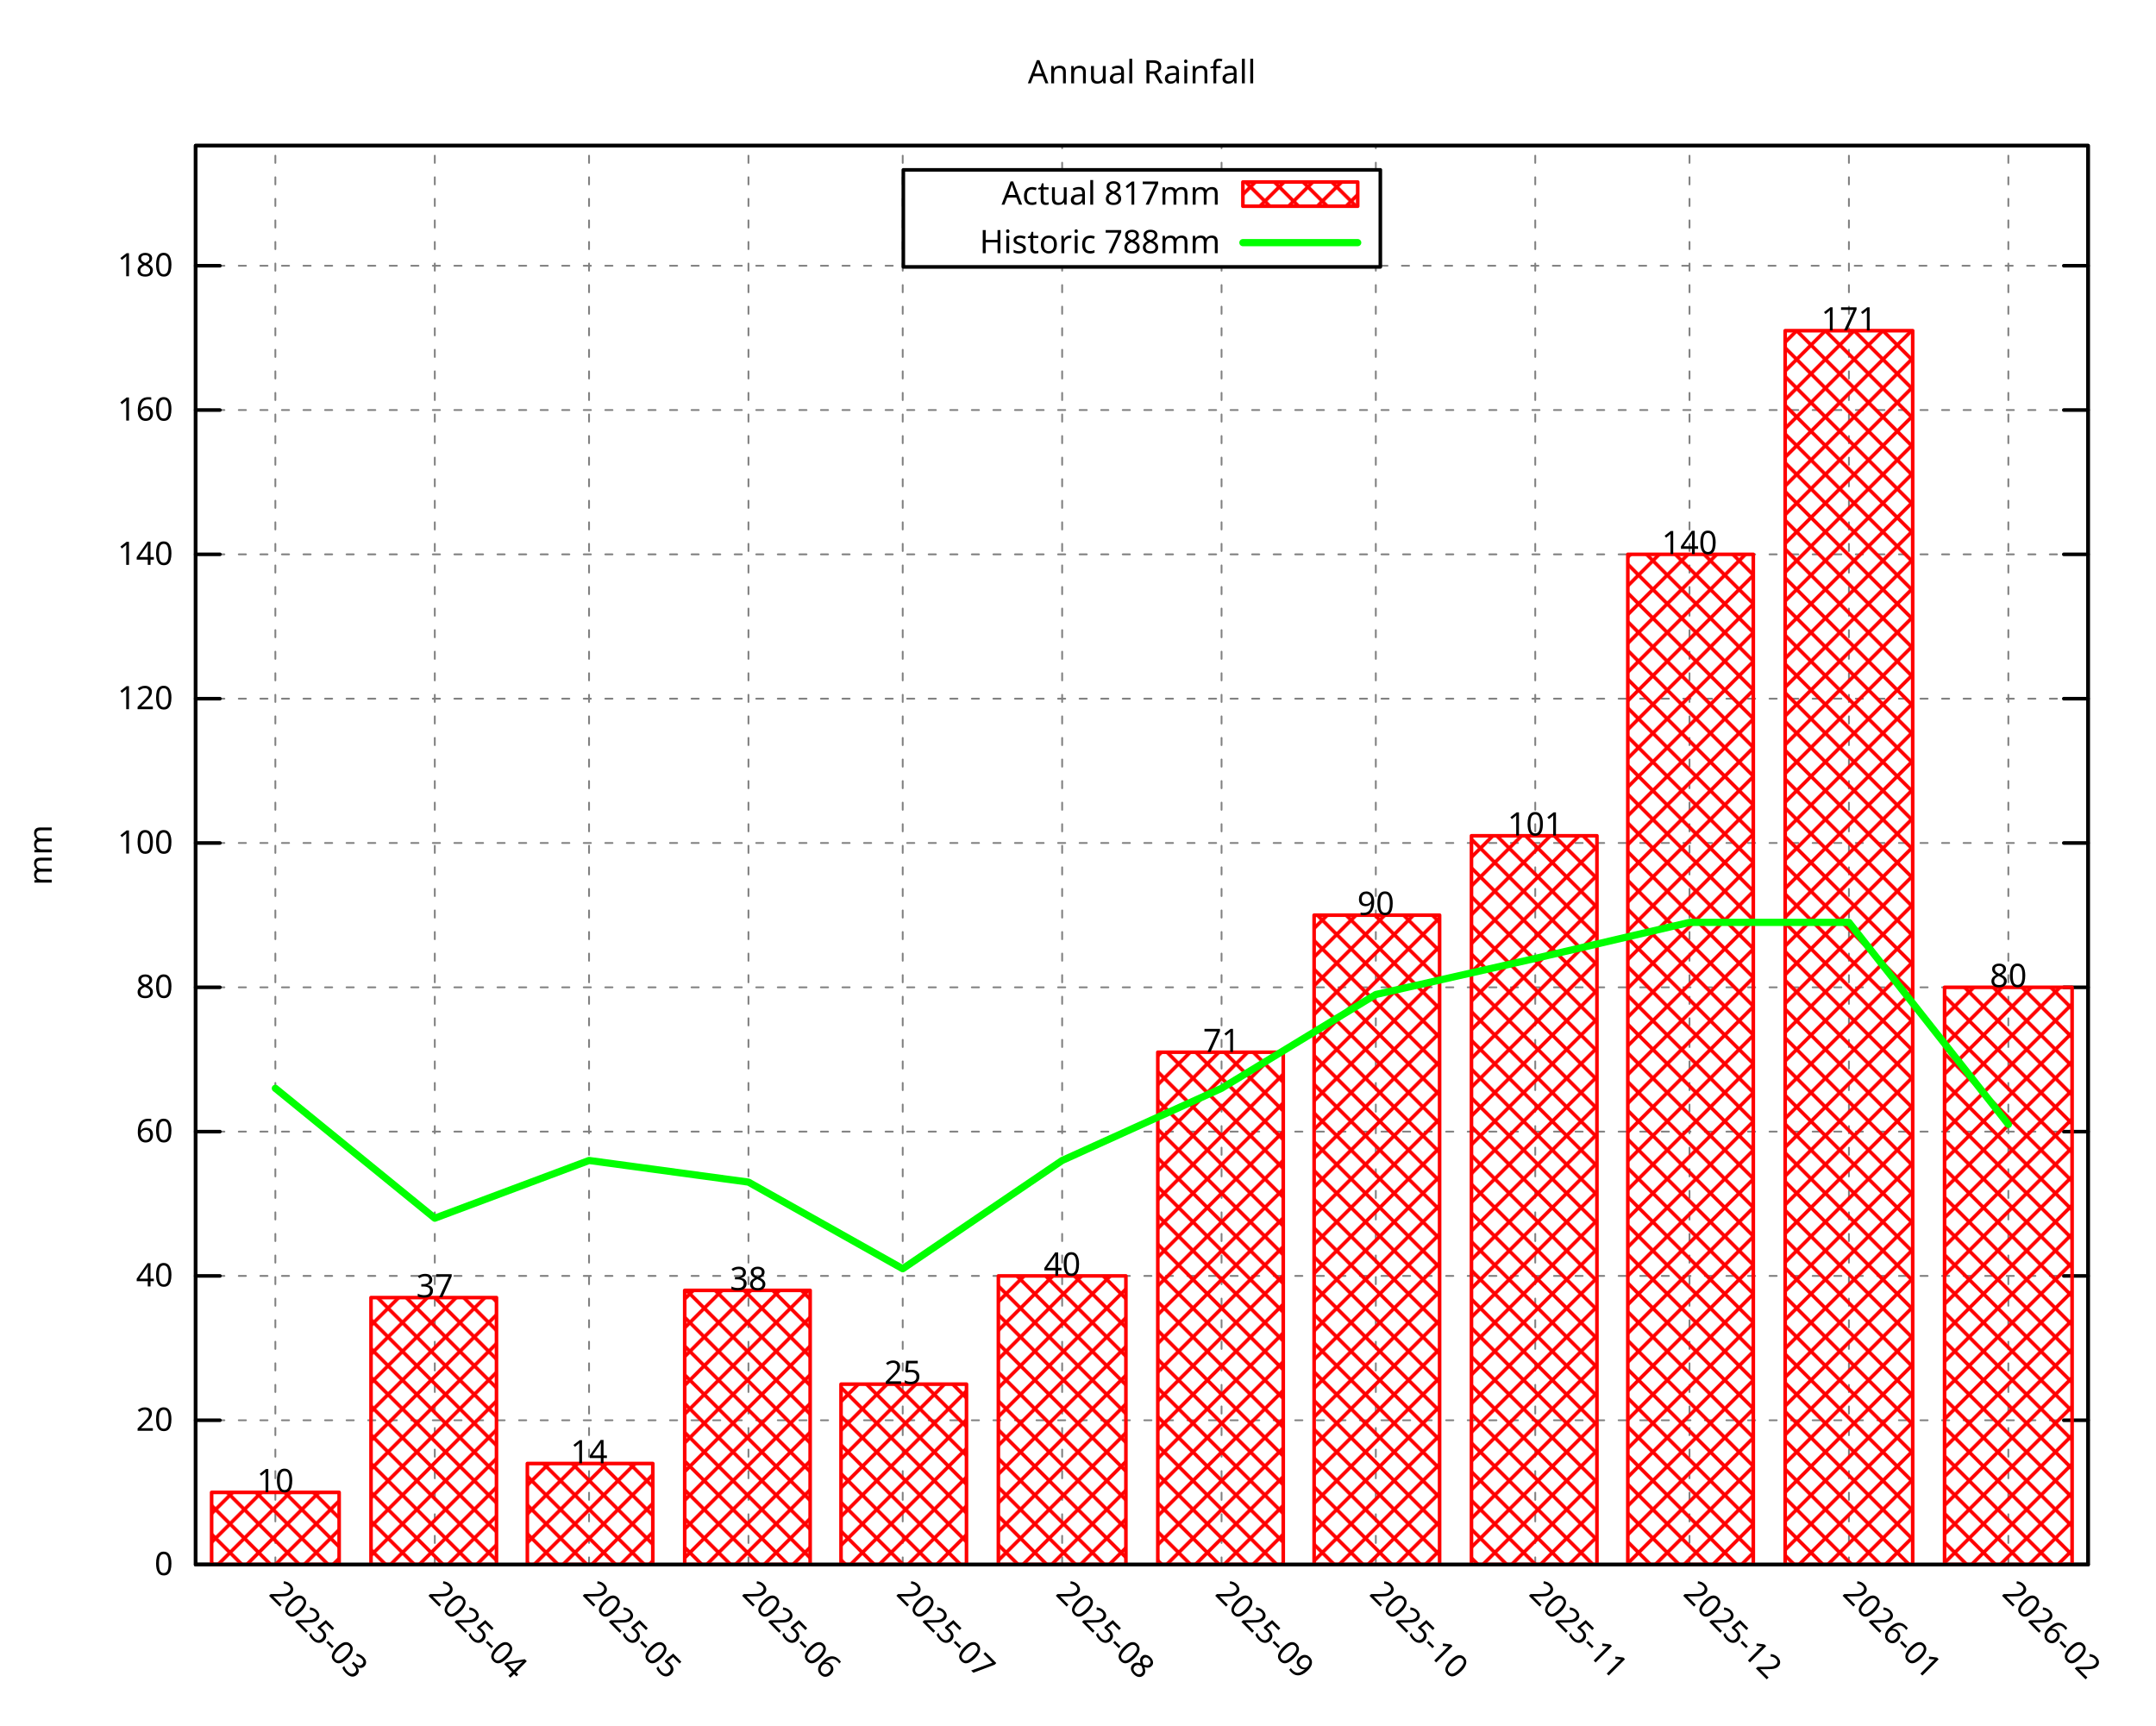
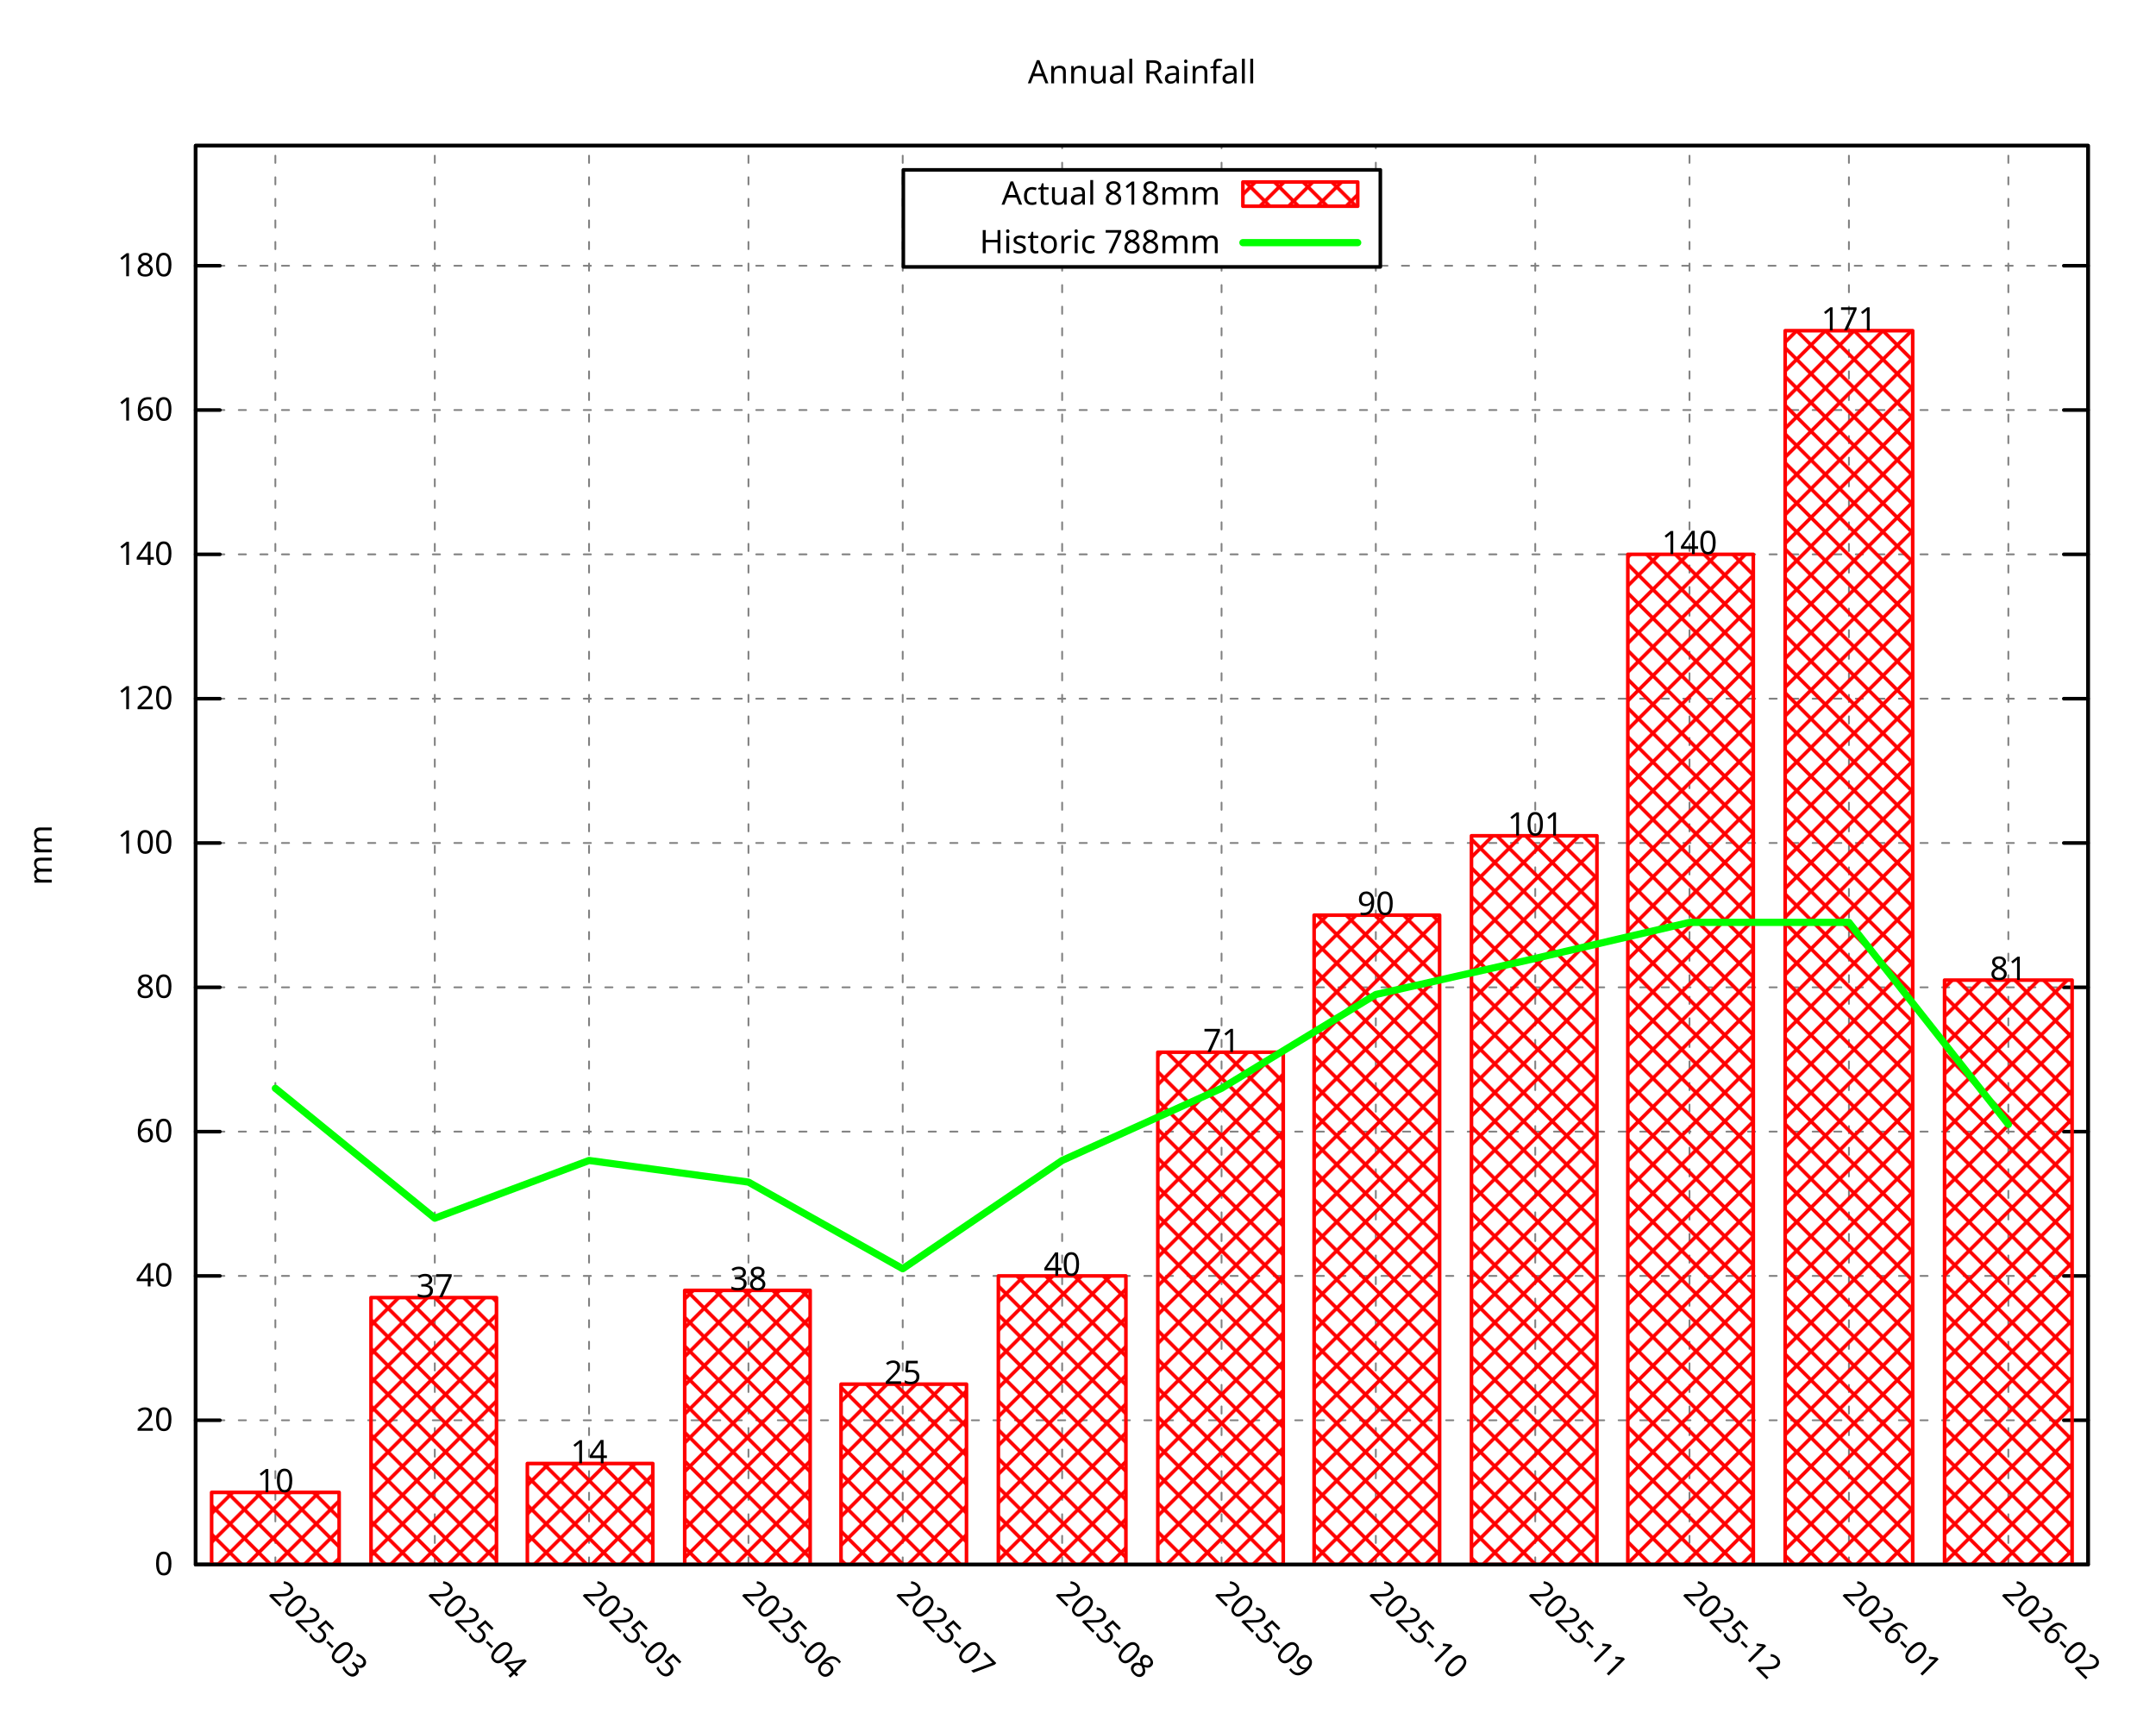
<svg xmlns="http://www.w3.org/2000/svg" xmlns:xlink="http://www.w3.org/1999/xlink" width="600" height="480" viewBox="0 0 600 480">
  <g id="gnuplot_canvas">
    <rect x="0" y="0" width="600" height="480" fill="none" />
    <defs>
      <circle id="gpDot" r="0.5" stroke-width="0.5" stroke="currentColor" />
      <path id="gpPt0" stroke-width="0.296" stroke="currentColor" d="M-1,0 h2 M0,-1 v2" />
      <path id="gpPt1" stroke-width="0.296" stroke="currentColor" d="M-1,-1 L1,1 M1,-1 L-1,1" />
      <path id="gpPt2" stroke-width="0.296" stroke="currentColor" d="M-1,0 L1,0 M0,-1 L0,1 M-1,-1 L1,1 M-1,1 L1,-1" />
      <rect id="gpPt3" stroke-width="0.296" stroke="currentColor" x="-1" y="-1" width="2" height="2" />
      <rect id="gpPt4" stroke-width="0.296" stroke="currentColor" fill="currentColor" x="-1" y="-1" width="2" height="2" />
      <circle id="gpPt5" stroke-width="0.296" stroke="currentColor" cx="0" cy="0" r="1" />
      <use xlink:href="#gpPt5" id="gpPt6" fill="currentColor" stroke="none" />
      <path id="gpPt7" stroke-width="0.296" stroke="currentColor" d="M0,-1.33 L-1.33,0.67 L1.33,0.67 z" />
      <use xlink:href="#gpPt7" id="gpPt8" fill="currentColor" stroke="none" />
      <use xlink:href="#gpPt7" id="gpPt9" stroke="currentColor" transform="rotate(180)" />
      <use xlink:href="#gpPt9" id="gpPt10" fill="currentColor" stroke="none" />
      <use xlink:href="#gpPt3" id="gpPt11" stroke="currentColor" transform="rotate(45)" />
      <use xlink:href="#gpPt11" id="gpPt12" fill="currentColor" stroke="none" />
      <path id="gpPt13" stroke-width="0.296" stroke="currentColor" d="M0,1.330 L1.265,0.411 L0.782,-1.067 L-0.782,-1.076 L-1.265,0.411 z" />
      <use xlink:href="#gpPt13" id="gpPt14" fill="currentColor" stroke="none" />
      <filter id="textbox" filterUnits="objectBoundingBox" x="0" y="0" height="1" width="1">
        <feFlood flood-color="white" flood-opacity="1" result="bgnd" />
        <feComposite in="SourceGraphic" in2="bgnd" operator="atop" />
      </filter>
      <filter id="greybox" filterUnits="objectBoundingBox" x="0" y="0" height="1" width="1">
        <feFlood flood-color="lightgrey" flood-opacity="1" result="grey" />
        <feComposite in="SourceGraphic" in2="grey" operator="atop" />
      </filter>
    </defs>
    <g fill="none" color="white" stroke="currentColor" stroke-width="1.00" stroke-linecap="round" stroke-linejoin="round">
</g>
    <g fill="none" color="black" stroke="currentColor" stroke-width="1.00" stroke-linecap="round" stroke-linejoin="round">
</g>
    <g fill="none" color="black" stroke="black" stroke-width="0.50" stroke-linecap="round" stroke-linejoin="round">
</g>
    <g fill="none" color="gray" stroke="currentColor" stroke-width="0.50" stroke-linecap="round" stroke-linejoin="round">
      <path stroke="gray" stroke-dasharray="2,4" class="gridline" d="M54.45,435.32 L581.09,435.32  " />
    </g>
    <g fill="none" color="gray" stroke="gray" stroke-width="1.00" stroke-linecap="round" stroke-linejoin="round">
</g>
    <g fill="none" color="black" stroke="currentColor" stroke-width="1.00" stroke-linecap="round" stroke-linejoin="round">
      <path stroke="black" d="M54.45,435.32 L61.20,435.32 M581.09,435.32 L574.34,435.32  " />
      <g transform="translate(48.15,438.25)" stroke="none" fill="black" font-family="Droid Sans" font-size="9.00" text-anchor="end">
        <text>
          <tspan font-family="Droid Sans"> 0</tspan>
        </text>
      </g>
    </g>
    <g fill="none" color="black" stroke="currentColor" stroke-width="1.00" stroke-linecap="round" stroke-linejoin="round">
</g>
    <g fill="none" color="black" stroke="black" stroke-width="0.50" stroke-linecap="round" stroke-linejoin="round">
</g>
    <g fill="none" color="gray" stroke="currentColor" stroke-width="0.50" stroke-linecap="round" stroke-linejoin="round">
      <path stroke="gray" stroke-dasharray="2,4" class="gridline" d="M54.45,395.17 L581.09,395.17  " />
    </g>
    <g fill="none" color="gray" stroke="gray" stroke-width="1.00" stroke-linecap="round" stroke-linejoin="round">
</g>
    <g fill="none" color="black" stroke="currentColor" stroke-width="1.00" stroke-linecap="round" stroke-linejoin="round">
      <path stroke="black" d="M54.45,395.17 L61.20,395.17 M581.09,395.17 L574.34,395.17  " />
      <g transform="translate(48.15,398.10)" stroke="none" fill="black" font-family="Droid Sans" font-size="9.00" text-anchor="end">
        <text>
          <tspan font-family="Droid Sans"> 20</tspan>
        </text>
      </g>
    </g>
    <g fill="none" color="black" stroke="currentColor" stroke-width="1.00" stroke-linecap="round" stroke-linejoin="round">
</g>
    <g fill="none" color="black" stroke="black" stroke-width="0.50" stroke-linecap="round" stroke-linejoin="round">
</g>
    <g fill="none" color="gray" stroke="currentColor" stroke-width="0.50" stroke-linecap="round" stroke-linejoin="round">
      <path stroke="gray" stroke-dasharray="2,4" class="gridline" d="M54.45,355.01 L581.09,355.01  " />
    </g>
    <g fill="none" color="gray" stroke="gray" stroke-width="1.00" stroke-linecap="round" stroke-linejoin="round">
</g>
    <g fill="none" color="black" stroke="currentColor" stroke-width="1.00" stroke-linecap="round" stroke-linejoin="round">
      <path stroke="black" d="M54.45,355.01 L61.20,355.01 M581.09,355.01 L574.34,355.01  " />
      <g transform="translate(48.15,357.94)" stroke="none" fill="black" font-family="Droid Sans" font-size="9.00" text-anchor="end">
        <text>
          <tspan font-family="Droid Sans"> 40</tspan>
        </text>
      </g>
    </g>
    <g fill="none" color="black" stroke="currentColor" stroke-width="1.00" stroke-linecap="round" stroke-linejoin="round">
</g>
    <g fill="none" color="black" stroke="black" stroke-width="0.50" stroke-linecap="round" stroke-linejoin="round">
</g>
    <g fill="none" color="gray" stroke="currentColor" stroke-width="0.50" stroke-linecap="round" stroke-linejoin="round">
      <path stroke="gray" stroke-dasharray="2,4" class="gridline" d="M54.45,314.86 L581.09,314.86  " />
    </g>
    <g fill="none" color="gray" stroke="gray" stroke-width="1.00" stroke-linecap="round" stroke-linejoin="round">
</g>
    <g fill="none" color="black" stroke="currentColor" stroke-width="1.00" stroke-linecap="round" stroke-linejoin="round">
      <path stroke="black" d="M54.45,314.86 L61.20,314.86 M581.09,314.86 L574.34,314.86  " />
      <g transform="translate(48.15,317.79)" stroke="none" fill="black" font-family="Droid Sans" font-size="9.00" text-anchor="end">
        <text>
          <tspan font-family="Droid Sans"> 60</tspan>
        </text>
      </g>
    </g>
    <g fill="none" color="black" stroke="currentColor" stroke-width="1.00" stroke-linecap="round" stroke-linejoin="round">
</g>
    <g fill="none" color="black" stroke="black" stroke-width="0.50" stroke-linecap="round" stroke-linejoin="round">
</g>
    <g fill="none" color="gray" stroke="currentColor" stroke-width="0.50" stroke-linecap="round" stroke-linejoin="round">
      <path stroke="gray" stroke-dasharray="2,4" class="gridline" d="M54.45,274.71 L581.09,274.71  " />
    </g>
    <g fill="none" color="gray" stroke="gray" stroke-width="1.00" stroke-linecap="round" stroke-linejoin="round">
</g>
    <g fill="none" color="black" stroke="currentColor" stroke-width="1.00" stroke-linecap="round" stroke-linejoin="round">
      <path stroke="black" d="M54.45,274.71 L61.20,274.71 M581.09,274.71 L574.34,274.71  " />
      <g transform="translate(48.15,277.64)" stroke="none" fill="black" font-family="Droid Sans" font-size="9.00" text-anchor="end">
        <text>
          <tspan font-family="Droid Sans"> 80</tspan>
        </text>
      </g>
    </g>
    <g fill="none" color="black" stroke="currentColor" stroke-width="1.00" stroke-linecap="round" stroke-linejoin="round">
</g>
    <g fill="none" color="black" stroke="black" stroke-width="0.50" stroke-linecap="round" stroke-linejoin="round">
</g>
    <g fill="none" color="gray" stroke="currentColor" stroke-width="0.50" stroke-linecap="round" stroke-linejoin="round">
      <path stroke="gray" stroke-dasharray="2,4" class="gridline" d="M54.45,234.55 L581.09,234.55  " />
    </g>
    <g fill="none" color="gray" stroke="gray" stroke-width="1.00" stroke-linecap="round" stroke-linejoin="round">
</g>
    <g fill="none" color="black" stroke="currentColor" stroke-width="1.00" stroke-linecap="round" stroke-linejoin="round">
      <path stroke="black" d="M54.45,234.55 L61.20,234.55 M581.09,234.55 L574.34,234.55  " />
      <g transform="translate(48.15,237.48)" stroke="none" fill="black" font-family="Droid Sans" font-size="9.00" text-anchor="end">
        <text>
          <tspan font-family="Droid Sans"> 100</tspan>
        </text>
      </g>
    </g>
    <g fill="none" color="black" stroke="currentColor" stroke-width="1.00" stroke-linecap="round" stroke-linejoin="round">
</g>
    <g fill="none" color="black" stroke="black" stroke-width="0.50" stroke-linecap="round" stroke-linejoin="round">
</g>
    <g fill="none" color="gray" stroke="currentColor" stroke-width="0.50" stroke-linecap="round" stroke-linejoin="round">
      <path stroke="gray" stroke-dasharray="2,4" class="gridline" d="M54.45,194.40 L581.09,194.40  " />
    </g>
    <g fill="none" color="gray" stroke="gray" stroke-width="1.00" stroke-linecap="round" stroke-linejoin="round">
</g>
    <g fill="none" color="black" stroke="currentColor" stroke-width="1.00" stroke-linecap="round" stroke-linejoin="round">
      <path stroke="black" d="M54.45,194.40 L61.20,194.40 M581.09,194.40 L574.34,194.40  " />
      <g transform="translate(48.15,197.33)" stroke="none" fill="black" font-family="Droid Sans" font-size="9.00" text-anchor="end">
        <text>
          <tspan font-family="Droid Sans"> 120</tspan>
        </text>
      </g>
    </g>
    <g fill="none" color="black" stroke="currentColor" stroke-width="1.00" stroke-linecap="round" stroke-linejoin="round">
</g>
    <g fill="none" color="black" stroke="black" stroke-width="0.50" stroke-linecap="round" stroke-linejoin="round">
</g>
    <g fill="none" color="gray" stroke="currentColor" stroke-width="0.50" stroke-linecap="round" stroke-linejoin="round">
      <path stroke="gray" stroke-dasharray="2,4" class="gridline" d="M54.45,154.24 L581.09,154.24  " />
    </g>
    <g fill="none" color="gray" stroke="gray" stroke-width="1.00" stroke-linecap="round" stroke-linejoin="round">
</g>
    <g fill="none" color="black" stroke="currentColor" stroke-width="1.00" stroke-linecap="round" stroke-linejoin="round">
      <path stroke="black" d="M54.45,154.24 L61.20,154.24 M581.09,154.24 L574.34,154.24  " />
      <g transform="translate(48.15,157.17)" stroke="none" fill="black" font-family="Droid Sans" font-size="9.00" text-anchor="end">
        <text>
          <tspan font-family="Droid Sans"> 140</tspan>
        </text>
      </g>
    </g>
    <g fill="none" color="black" stroke="currentColor" stroke-width="1.00" stroke-linecap="round" stroke-linejoin="round">
</g>
    <g fill="none" color="black" stroke="black" stroke-width="0.50" stroke-linecap="round" stroke-linejoin="round">
</g>
    <g fill="none" color="gray" stroke="currentColor" stroke-width="0.50" stroke-linecap="round" stroke-linejoin="round">
      <path stroke="gray" stroke-dasharray="2,4" class="gridline" d="M54.45,114.09 L581.09,114.09  " />
    </g>
    <g fill="none" color="gray" stroke="gray" stroke-width="1.00" stroke-linecap="round" stroke-linejoin="round">
</g>
    <g fill="none" color="black" stroke="currentColor" stroke-width="1.00" stroke-linecap="round" stroke-linejoin="round">
      <path stroke="black" d="M54.45,114.09 L61.20,114.09 M581.09,114.09 L574.34,114.09  " />
      <g transform="translate(48.15,117.02)" stroke="none" fill="black" font-family="Droid Sans" font-size="9.00" text-anchor="end">
        <text>
          <tspan font-family="Droid Sans"> 160</tspan>
        </text>
      </g>
    </g>
    <g fill="none" color="black" stroke="currentColor" stroke-width="1.00" stroke-linecap="round" stroke-linejoin="round">
</g>
    <g fill="none" color="black" stroke="black" stroke-width="0.50" stroke-linecap="round" stroke-linejoin="round">
</g>
    <g fill="none" color="gray" stroke="currentColor" stroke-width="0.50" stroke-linecap="round" stroke-linejoin="round">
      <path stroke="gray" stroke-dasharray="2,4" class="gridline" d="M54.45,73.94 L251.39,73.94 M384.14,73.94 L581.09,73.94  " />
    </g>
    <g fill="none" color="gray" stroke="gray" stroke-width="1.00" stroke-linecap="round" stroke-linejoin="round">
</g>
    <g fill="none" color="black" stroke="currentColor" stroke-width="1.00" stroke-linecap="round" stroke-linejoin="round">
      <path stroke="black" d="M54.45,73.94 L61.20,73.94 M581.09,73.94 L574.34,73.94  " />
      <g transform="translate(48.15,76.87)" stroke="none" fill="black" font-family="Droid Sans" font-size="9.00" text-anchor="end">
        <text>
          <tspan font-family="Droid Sans"> 180</tspan>
        </text>
      </g>
    </g>
    <g fill="none" color="black" stroke="currentColor" stroke-width="1.00" stroke-linecap="round" stroke-linejoin="round">
</g>
    <g fill="none" color="black" stroke="black" stroke-width="0.50" stroke-linecap="round" stroke-linejoin="round">
</g>
    <g fill="none" color="gray" stroke="currentColor" stroke-width="0.50" stroke-linecap="round" stroke-linejoin="round">
      <path stroke="gray" stroke-dasharray="2,4" class="gridline" d="M76.63,435.32 L76.63,40.51  " />
    </g>
    <g fill="none" color="gray" stroke="gray" stroke-width="1.00" stroke-linecap="round" stroke-linejoin="round">
</g>
    <g fill="none" color="black" stroke="currentColor" stroke-width="1.00" stroke-linecap="round" stroke-linejoin="round">
      <path stroke="black" d="M76.63,435.32 M76.63,40.51  " />
      <g transform="translate(74.56,443.69) rotate(45.00)" stroke="none" fill="black" font-family="Droid Sans" font-size="9.00" text-anchor="start">
        <text>
          <tspan font-family="Droid Sans">2025-03</tspan>
        </text>
      </g>
    </g>
    <g fill="none" color="black" stroke="currentColor" stroke-width="1.00" stroke-linecap="round" stroke-linejoin="round">
</g>
    <g fill="none" color="black" stroke="black" stroke-width="0.50" stroke-linecap="round" stroke-linejoin="round">
</g>
    <g fill="none" color="gray" stroke="currentColor" stroke-width="0.50" stroke-linecap="round" stroke-linejoin="round">
      <path stroke="gray" stroke-dasharray="2,4" class="gridline" d="M121.00,435.32 L121.00,40.51  " />
    </g>
    <g fill="none" color="gray" stroke="gray" stroke-width="1.00" stroke-linecap="round" stroke-linejoin="round">
</g>
    <g fill="none" color="black" stroke="currentColor" stroke-width="1.00" stroke-linecap="round" stroke-linejoin="round">
      <path stroke="black" d="M121.00,435.32 M121.00,40.51  " />
      <g transform="translate(118.93,443.69) rotate(45.00)" stroke="none" fill="black" font-family="Droid Sans" font-size="9.00" text-anchor="start">
        <text>
          <tspan font-family="Droid Sans">2025-04</tspan>
        </text>
      </g>
    </g>
    <g fill="none" color="black" stroke="currentColor" stroke-width="1.00" stroke-linecap="round" stroke-linejoin="round">
</g>
    <g fill="none" color="black" stroke="black" stroke-width="0.50" stroke-linecap="round" stroke-linejoin="round">
</g>
    <g fill="none" color="gray" stroke="currentColor" stroke-width="0.50" stroke-linecap="round" stroke-linejoin="round">
      <path stroke="gray" stroke-dasharray="2,4" class="gridline" d="M163.93,435.32 L163.93,40.51  " />
    </g>
    <g fill="none" color="gray" stroke="gray" stroke-width="1.00" stroke-linecap="round" stroke-linejoin="round">
</g>
    <g fill="none" color="black" stroke="currentColor" stroke-width="1.00" stroke-linecap="round" stroke-linejoin="round">
      <path stroke="black" d="M163.93,435.32 M163.93,40.51  " />
      <g transform="translate(161.86,443.69) rotate(45.00)" stroke="none" fill="black" font-family="Droid Sans" font-size="9.00" text-anchor="start">
        <text>
          <tspan font-family="Droid Sans">2025-05</tspan>
        </text>
      </g>
    </g>
    <g fill="none" color="black" stroke="currentColor" stroke-width="1.00" stroke-linecap="round" stroke-linejoin="round">
</g>
    <g fill="none" color="black" stroke="black" stroke-width="0.50" stroke-linecap="round" stroke-linejoin="round">
</g>
    <g fill="none" color="gray" stroke="currentColor" stroke-width="0.50" stroke-linecap="round" stroke-linejoin="round">
      <path stroke="gray" stroke-dasharray="2,4" class="gridline" d="M208.29,435.32 L208.29,40.51  " />
    </g>
    <g fill="none" color="gray" stroke="gray" stroke-width="1.00" stroke-linecap="round" stroke-linejoin="round">
</g>
    <g fill="none" color="black" stroke="currentColor" stroke-width="1.00" stroke-linecap="round" stroke-linejoin="round">
      <path stroke="black" d="M208.29,435.32 M208.29,40.51  " />
      <g transform="translate(206.22,443.69) rotate(45.00)" stroke="none" fill="black" font-family="Droid Sans" font-size="9.00" text-anchor="start">
        <text>
          <tspan font-family="Droid Sans">2025-06</tspan>
        </text>
      </g>
    </g>
    <g fill="none" color="black" stroke="currentColor" stroke-width="1.00" stroke-linecap="round" stroke-linejoin="round">
</g>
    <g fill="none" color="black" stroke="black" stroke-width="0.50" stroke-linecap="round" stroke-linejoin="round">
</g>
    <g fill="none" color="gray" stroke="currentColor" stroke-width="0.50" stroke-linecap="round" stroke-linejoin="round">
      <path stroke="gray" stroke-dasharray="2,4" class="gridline" d="M251.22,435.32 L251.22,40.51  " />
    </g>
    <g fill="none" color="gray" stroke="gray" stroke-width="1.00" stroke-linecap="round" stroke-linejoin="round">
</g>
    <g fill="none" color="black" stroke="currentColor" stroke-width="1.00" stroke-linecap="round" stroke-linejoin="round">
      <path stroke="black" d="M251.22,435.32 M251.22,40.51  " />
      <g transform="translate(249.15,443.69) rotate(45.00)" stroke="none" fill="black" font-family="Droid Sans" font-size="9.00" text-anchor="start">
        <text>
          <tspan font-family="Droid Sans">2025-07</tspan>
        </text>
      </g>
    </g>
    <g fill="none" color="black" stroke="currentColor" stroke-width="1.00" stroke-linecap="round" stroke-linejoin="round">
</g>
    <g fill="none" color="black" stroke="black" stroke-width="0.50" stroke-linecap="round" stroke-linejoin="round">
</g>
    <g fill="none" color="gray" stroke="currentColor" stroke-width="0.50" stroke-linecap="round" stroke-linejoin="round">
      <path stroke="gray" stroke-dasharray="2,4" class="gridline" d="M295.59,435.32 L295.59,74.26 M295.59,47.26 L295.59,40.51  " />
    </g>
    <g fill="none" color="gray" stroke="gray" stroke-width="1.00" stroke-linecap="round" stroke-linejoin="round">
</g>
    <g fill="none" color="black" stroke="currentColor" stroke-width="1.00" stroke-linecap="round" stroke-linejoin="round">
      <path stroke="black" d="M295.59,435.32 M295.59,40.51  " />
      <g transform="translate(293.52,443.69) rotate(45.00)" stroke="none" fill="black" font-family="Droid Sans" font-size="9.00" text-anchor="start">
        <text>
          <tspan font-family="Droid Sans">2025-08</tspan>
        </text>
      </g>
    </g>
    <g fill="none" color="black" stroke="currentColor" stroke-width="1.00" stroke-linecap="round" stroke-linejoin="round">
</g>
    <g fill="none" color="black" stroke="black" stroke-width="0.50" stroke-linecap="round" stroke-linejoin="round">
</g>
    <g fill="none" color="gray" stroke="currentColor" stroke-width="0.50" stroke-linecap="round" stroke-linejoin="round">
      <path stroke="gray" stroke-dasharray="2,4" class="gridline" d="M339.95,435.32 L339.95,74.26 M339.95,47.26 L339.95,40.51  " />
    </g>
    <g fill="none" color="gray" stroke="gray" stroke-width="1.00" stroke-linecap="round" stroke-linejoin="round">
</g>
    <g fill="none" color="black" stroke="currentColor" stroke-width="1.00" stroke-linecap="round" stroke-linejoin="round">
      <path stroke="black" d="M339.95,435.32 M339.95,40.51  " />
      <g transform="translate(337.88,443.69) rotate(45.00)" stroke="none" fill="black" font-family="Droid Sans" font-size="9.00" text-anchor="start">
        <text>
          <tspan font-family="Droid Sans">2025-09</tspan>
        </text>
      </g>
    </g>
    <g fill="none" color="black" stroke="currentColor" stroke-width="1.00" stroke-linecap="round" stroke-linejoin="round">
</g>
    <g fill="none" color="black" stroke="black" stroke-width="0.50" stroke-linecap="round" stroke-linejoin="round">
</g>
    <g fill="none" color="gray" stroke="currentColor" stroke-width="0.50" stroke-linecap="round" stroke-linejoin="round">
      <path stroke="gray" stroke-dasharray="2,4" class="gridline" d="M382.88,435.32 L382.88,74.26 M382.88,47.26 L382.88,40.51  " />
    </g>
    <g fill="none" color="gray" stroke="gray" stroke-width="1.00" stroke-linecap="round" stroke-linejoin="round">
</g>
    <g fill="none" color="black" stroke="currentColor" stroke-width="1.00" stroke-linecap="round" stroke-linejoin="round">
      <path stroke="black" d="M382.88,435.32 M382.88,40.51  " />
      <g transform="translate(380.81,443.69) rotate(45.00)" stroke="none" fill="black" font-family="Droid Sans" font-size="9.00" text-anchor="start">
        <text>
          <tspan font-family="Droid Sans">2025-10</tspan>
        </text>
      </g>
    </g>
    <g fill="none" color="black" stroke="currentColor" stroke-width="1.00" stroke-linecap="round" stroke-linejoin="round">
</g>
    <g fill="none" color="black" stroke="black" stroke-width="0.50" stroke-linecap="round" stroke-linejoin="round">
</g>
    <g fill="none" color="gray" stroke="currentColor" stroke-width="0.50" stroke-linecap="round" stroke-linejoin="round">
      <path stroke="gray" stroke-dasharray="2,4" class="gridline" d="M427.25,435.32 L427.25,40.51  " />
    </g>
    <g fill="none" color="gray" stroke="gray" stroke-width="1.00" stroke-linecap="round" stroke-linejoin="round">
</g>
    <g fill="none" color="black" stroke="currentColor" stroke-width="1.00" stroke-linecap="round" stroke-linejoin="round">
      <path stroke="black" d="M427.25,435.32 M427.25,40.51  " />
      <g transform="translate(425.18,443.69) rotate(45.00)" stroke="none" fill="black" font-family="Droid Sans" font-size="9.00" text-anchor="start">
        <text>
          <tspan font-family="Droid Sans">2025-11</tspan>
        </text>
      </g>
    </g>
    <g fill="none" color="black" stroke="currentColor" stroke-width="1.00" stroke-linecap="round" stroke-linejoin="round">
</g>
    <g fill="none" color="black" stroke="black" stroke-width="0.50" stroke-linecap="round" stroke-linejoin="round">
</g>
    <g fill="none" color="gray" stroke="currentColor" stroke-width="0.50" stroke-linecap="round" stroke-linejoin="round">
      <path stroke="gray" stroke-dasharray="2,4" class="gridline" d="M470.18,435.32 L470.18,40.51  " />
    </g>
    <g fill="none" color="gray" stroke="gray" stroke-width="1.00" stroke-linecap="round" stroke-linejoin="round">
</g>
    <g fill="none" color="black" stroke="currentColor" stroke-width="1.00" stroke-linecap="round" stroke-linejoin="round">
      <path stroke="black" d="M470.18,435.32 M470.18,40.51  " />
      <g transform="translate(468.11,443.69) rotate(45.00)" stroke="none" fill="black" font-family="Droid Sans" font-size="9.00" text-anchor="start">
        <text>
          <tspan font-family="Droid Sans">2025-12</tspan>
        </text>
      </g>
    </g>
    <g fill="none" color="black" stroke="currentColor" stroke-width="1.00" stroke-linecap="round" stroke-linejoin="round">
</g>
    <g fill="none" color="black" stroke="black" stroke-width="0.50" stroke-linecap="round" stroke-linejoin="round">
</g>
    <g fill="none" color="gray" stroke="currentColor" stroke-width="0.50" stroke-linecap="round" stroke-linejoin="round">
      <path stroke="gray" stroke-dasharray="2,4" class="gridline" d="M514.54,435.32 L514.54,40.51  " />
    </g>
    <g fill="none" color="gray" stroke="gray" stroke-width="1.00" stroke-linecap="round" stroke-linejoin="round">
</g>
    <g fill="none" color="black" stroke="currentColor" stroke-width="1.00" stroke-linecap="round" stroke-linejoin="round">
      <path stroke="black" d="M514.54,435.32 M514.54,40.51  " />
      <g transform="translate(512.47,443.69) rotate(45.00)" stroke="none" fill="black" font-family="Droid Sans" font-size="9.00" text-anchor="start">
        <text>
          <tspan font-family="Droid Sans">2026-01</tspan>
        </text>
      </g>
    </g>
    <g fill="none" color="black" stroke="currentColor" stroke-width="1.00" stroke-linecap="round" stroke-linejoin="round">
</g>
    <g fill="none" color="black" stroke="black" stroke-width="0.50" stroke-linecap="round" stroke-linejoin="round">
</g>
    <g fill="none" color="gray" stroke="currentColor" stroke-width="0.50" stroke-linecap="round" stroke-linejoin="round">
      <path stroke="gray" stroke-dasharray="2,4" class="gridline" d="M558.91,435.32 L558.91,40.51  " />
    </g>
    <g fill="none" color="gray" stroke="gray" stroke-width="1.00" stroke-linecap="round" stroke-linejoin="round">
</g>
    <g fill="none" color="black" stroke="currentColor" stroke-width="1.00" stroke-linecap="round" stroke-linejoin="round">
      <path stroke="black" d="M558.91,435.32 M558.91,40.51  " />
      <g transform="translate(556.84,443.69) rotate(45.00)" stroke="none" fill="black" font-family="Droid Sans" font-size="9.00" text-anchor="start">
        <text>
          <tspan font-family="Droid Sans">2026-02</tspan>
        </text>
      </g>
    </g>
    <g fill="none" color="black" stroke="currentColor" stroke-width="1.00" stroke-linecap="round" stroke-linejoin="round">
</g>
    <g fill="none" color="black" stroke="currentColor" stroke-width="1.00" stroke-linecap="round" stroke-linejoin="round">
      <path stroke="black" d="M54.45,40.51 L54.45,435.32 L581.09,435.32 L581.09,40.51 L54.45,40.51 Z  " />
    </g>
    <g fill="none" color="black" stroke="currentColor" stroke-width="1.00" stroke-linecap="round" stroke-linejoin="round">
</g>
    <g fill="none" color="black" stroke="currentColor" stroke-width="1.00" stroke-linecap="round" stroke-linejoin="round">
      <path stroke="black" d="M251.39,74.26 L251.39,47.26 L384.14,47.26 L384.14,74.26 L251.39,74.26 Z  " />
    </g>
    <g id="gnuplot_plot_1">
      <g fill="none" color="black" stroke="currentColor" stroke-width="1.00" stroke-linecap="round" stroke-linejoin="round">
        <g transform="translate(339.59,56.94)" stroke="none" fill="black" font-family="Droid Sans" font-size="9.00" text-anchor="end">
          <text>
-             <tspan font-family="Droid Sans">Actual 817mm</tspan>
+             <tspan font-family="Droid Sans">Actual 818mm</tspan>
          </text>
        </g>
      </g>
      <g fill="none" color="black" stroke="currentColor" stroke-width="1.00" stroke-linecap="round" stroke-linejoin="round">
        <defs>
          <pattern id="gpPat1" patternUnits="userSpaceOnUse" x="0" y="0" width="8" height="8">
            <path style="fill:none; stroke:rgb(255,0,0)" d="M0,0 L8,8 M0,8 L8,0" />
          </pattern>
        </defs>
        <g stroke="none" shape-rendering="crispEdges">
          <polygon fill="url(#gpPat1)" points="345.89,57.38 377.84,57.38 377.84,50.63 345.89,50.63 " />
        </g>
        <path stroke="rgb(255,   0,   0)" d="M345.89,57.38 L377.84,57.38 L377.84,50.64 L345.89,50.64 L345.89,57.38 Z  " />
      </g>
      <g fill="none" color="black" stroke="currentColor" stroke-width="1.00" stroke-linecap="round" stroke-linejoin="round">
        <defs>
          <pattern id="gpPat2" patternUnits="userSpaceOnUse" x="0" y="0" width="8" height="8">
            <path style="fill:none; stroke:rgb(255,0,0)" d="M0,0 L8,8 M0,8 L8,0" />
          </pattern>
        </defs>
        <g stroke="none" shape-rendering="crispEdges">
          <polygon fill="url(#gpPat2)" points="58.89,435.32 94.39,435.32 94.39,415.23 58.89,415.23 " />
        </g>
        <path stroke="rgb(255,   0,   0)" d="M58.89,435.32 L58.89,415.24 L94.38,415.24 L94.38,435.32 L58.89,435.32 Z  " />
        <g stroke="none" shape-rendering="crispEdges">
          <polygon fill="url(#gpPat2)" points="103.25,435.32 138.18,435.32 138.18,361.03 103.25,361.03 " />
        </g>
        <path stroke="rgb(255,   0,   0)" d="M103.25,435.32 L103.25,361.04 L138.17,361.04 L138.17,435.32 L103.25,435.32 Z  " />
        <g stroke="none" shape-rendering="crispEdges">
          <polygon fill="url(#gpPat2)" points="146.76,435.32 181.68,435.32 181.68,407.20 146.76,407.20 " />
        </g>
        <path stroke="rgb(255,   0,   0)" d="M146.76,435.32 L146.76,407.21 L181.67,407.21 L181.67,435.32 L146.76,435.32 Z  " />
        <g stroke="none" shape-rendering="crispEdges">
          <polygon fill="url(#gpPat2)" points="190.55,435.32 225.47,435.32 225.47,359.02 190.55,359.02 " />
        </g>
        <path stroke="rgb(255,   0,   0)" d="M190.55,435.32 L190.55,359.03 L225.46,359.03 L225.46,435.32 L190.55,435.32 Z  " />
        <g stroke="none" shape-rendering="crispEdges">
          <polygon fill="url(#gpPat2)" points="234.05,435.32 268.98,435.32 268.98,385.12 234.05,385.12 " />
        </g>
        <path stroke="rgb(255,   0,   0)" d="M234.05,435.32 L234.05,385.13 L268.97,385.13 L268.97,435.32 L234.05,435.32 Z  " />
        <g stroke="none" shape-rendering="crispEdges">
          <polygon fill="url(#gpPat2)" points="277.84,435.32 313.34,435.32 313.34,355.00 277.84,355.00 " />
        </g>
        <path stroke="rgb(255,   0,   0)" d="M277.84,435.32 L277.84,355.01 L313.33,355.01 L313.33,435.32 L277.84,435.32 Z  " />
        <g stroke="none" shape-rendering="crispEdges">
          <polygon fill="url(#gpPat2)" points="322.21,435.32 357.13,435.32 357.13,292.76 322.21,292.76 " />
        </g>
        <path stroke="rgb(255,   0,   0)" d="M322.21,435.32 L322.21,292.77 L357.12,292.77 L357.12,435.32 L322.21,435.32 Z  " />
        <g stroke="none" shape-rendering="crispEdges">
          <polygon fill="url(#gpPat2)" points="365.71,435.32 400.64,435.32 400.64,254.62 365.71,254.62 " />
        </g>
        <path stroke="rgb(255,   0,   0)" d="M365.71,435.32 L365.71,254.63 L400.63,254.63 L400.63,435.32 L365.71,435.32 Z  " />
        <g stroke="none" shape-rendering="crispEdges">
          <polygon fill="url(#gpPat2)" points="409.50,435.32 444.43,435.32 444.43,232.53 409.50,232.53 " />
        </g>
        <path stroke="rgb(255,   0,   0)" d="M409.50,435.32 L409.50,232.54 L444.42,232.54 L444.42,435.32 L409.50,435.32 Z  " />
        <g stroke="none" shape-rendering="crispEdges">
          <polygon fill="url(#gpPat2)" points="453.01,435.32 487.94,435.32 487.94,154.23 453.01,154.23 " />
        </g>
        <path stroke="rgb(255,   0,   0)" d="M453.01,435.32 L453.01,154.24 L487.93,154.24 L487.93,435.32 L453.01,435.32 Z  " />
        <g stroke="none" shape-rendering="crispEdges">
          <polygon fill="url(#gpPat2)" points="496.80,435.32 532.30,435.32 532.30,92.00 496.80,92.00 " />
        </g>
        <path stroke="rgb(255,   0,   0)" d="M496.80,435.32 L496.80,92.01 L532.29,92.01 L532.29,435.32 L496.80,435.32 Z  " />
        <g stroke="none" shape-rendering="crispEdges">
-           <polygon fill="url(#gpPat2)" points="541.16,435.32 576.66,435.32 576.66,274.70 541.16,274.70 " />
-         </g>
-         <path stroke="rgb(255,   0,   0)" d="M541.16,435.32 L541.16,274.71 L576.65,274.71 L576.65,435.32 L541.16,435.32 Z  " />
+           <polygon fill="url(#gpPat2)" points="541.16,435.32 576.66,435.32 576.66,272.69 541.16,272.69 " />
+         </g>
+         <path stroke="rgb(255,   0,   0)" d="M541.16,435.32 L541.16,272.70 L576.65,272.70 L576.65,435.32 L541.16,435.32 Z  " />
      </g>
    </g>
    <g id="gnuplot_plot_2" fill="none">
      <g fill="none" color="black" stroke="currentColor" stroke-width="1.00" stroke-linecap="round" stroke-linejoin="round">
        <g transform="translate(76.63,415.16)" stroke="none" fill="black" font-family="Droid Sans" font-size="9.00" text-anchor="middle">
          <text>
            <tspan font-family="Droid Sans">10</tspan>
          </text>
        </g>
        <g transform="translate(121.00,360.95)" stroke="none" fill="black" font-family="Droid Sans" font-size="9.00" text-anchor="middle">
          <text>
            <tspan font-family="Droid Sans">37</tspan>
          </text>
        </g>
        <g transform="translate(163.93,407.13)" stroke="none" fill="black" font-family="Droid Sans" font-size="9.00" text-anchor="middle">
          <text>
            <tspan font-family="Droid Sans">14</tspan>
          </text>
        </g>
        <g transform="translate(208.29,358.95)" stroke="none" fill="black" font-family="Droid Sans" font-size="9.00" text-anchor="middle">
          <text>
            <tspan font-family="Droid Sans">38</tspan>
          </text>
        </g>
        <g transform="translate(251.22,385.05)" stroke="none" fill="black" font-family="Droid Sans" font-size="9.00" text-anchor="middle">
          <text>
            <tspan font-family="Droid Sans">25</tspan>
          </text>
        </g>
        <g transform="translate(295.59,354.93)" stroke="none" fill="black" font-family="Droid Sans" font-size="9.00" text-anchor="middle">
          <text>
            <tspan font-family="Droid Sans">40</tspan>
          </text>
        </g>
        <g transform="translate(339.95,292.69)" stroke="none" fill="black" font-family="Droid Sans" font-size="9.00" text-anchor="middle">
          <text>
            <tspan font-family="Droid Sans">71</tspan>
          </text>
        </g>
        <g transform="translate(382.88,254.55)" stroke="none" fill="black" font-family="Droid Sans" font-size="9.00" text-anchor="middle">
          <text>
            <tspan font-family="Droid Sans">90</tspan>
          </text>
        </g>
        <g transform="translate(427.25,232.46)" stroke="none" fill="black" font-family="Droid Sans" font-size="9.00" text-anchor="middle">
          <text>
            <tspan font-family="Droid Sans">101</tspan>
          </text>
        </g>
        <g transform="translate(470.18,154.16)" stroke="none" fill="black" font-family="Droid Sans" font-size="9.00" text-anchor="middle">
          <text>
            <tspan font-family="Droid Sans">140</tspan>
          </text>
        </g>
        <g transform="translate(514.54,91.93)" stroke="none" fill="black" font-family="Droid Sans" font-size="9.00" text-anchor="middle">
          <text>
            <tspan font-family="Droid Sans">171</tspan>
          </text>
        </g>
-         <g transform="translate(558.91,274.62)" stroke="none" fill="black" font-family="Droid Sans" font-size="9.00" text-anchor="middle">
-           <text>
-             <tspan font-family="Droid Sans">80</tspan>
+         <g transform="translate(558.91,272.62)" stroke="none" fill="black" font-family="Droid Sans" font-size="9.00" text-anchor="middle">
+           <text>
+             <tspan font-family="Droid Sans">81</tspan>
          </text>
        </g>
      </g>
    </g>
    <g id="gnuplot_plot_3">
      <g fill="none" color="white" stroke="black" stroke-width="2.00" stroke-linecap="round" stroke-linejoin="round">
</g>
      <g fill="none" color="black" stroke="currentColor" stroke-width="2.00" stroke-linecap="round" stroke-linejoin="round">
        <g transform="translate(339.59,70.44)" stroke="none" fill="black" font-family="Droid Sans" font-size="9.00" text-anchor="end">
          <text>
            <tspan font-family="Droid Sans">Historic 788mm</tspan>
          </text>
        </g>
      </g>
      <g fill="none" color="black" stroke="currentColor" stroke-width="2.00" stroke-linecap="round" stroke-linejoin="round">
        <path stroke="rgb(  0, 255,   0)" d="M345.89,67.51 L377.84,67.51 M76.63,302.81 L121.00,338.95 L163.93,322.89 L208.29,328.91 L251.22,353.01 L295.59,322.89   L339.95,302.81 L382.88,276.71 L427.25,266.67 L470.18,256.64 L514.54,256.64 L558.91,312.85  " />
      </g>
    </g>
    <g fill="none" color="black" stroke="currentColor" stroke-width="2.00" stroke-linecap="round" stroke-linejoin="round">
</g>
    <g fill="none" color="black" stroke="black" stroke-width="1.00" stroke-linecap="round" stroke-linejoin="round">
</g>
    <g fill="none" color="black" stroke="currentColor" stroke-width="1.00" stroke-linecap="round" stroke-linejoin="round">
      <path stroke="black" d="M54.45,40.51 L54.45,435.32 L581.09,435.32 L581.09,40.51 L54.45,40.51 Z  " />
      <g transform="translate(14.39,237.92) rotate(270.00)" stroke="none" fill="black" font-family="Droid Sans" font-size="9.00" text-anchor="middle">
        <text>
          <tspan font-family="Droid Sans">mm</tspan>
        </text>
      </g>
    </g>
    <g fill="none" color="black" stroke="currentColor" stroke-width="1.00" stroke-linecap="round" stroke-linejoin="round">
</g>
    <g fill="none" color="black" stroke="currentColor" stroke-width="1.00" stroke-linecap="round" stroke-linejoin="round">
      <g transform="translate(317.77,23.19)" stroke="none" fill="black" font-family="Droid Sans" font-size="9.00" text-anchor="middle">
        <text>
          <tspan font-family="Droid Sans">Annual Rainfall</tspan>
        </text>
      </g>
    </g>
    <g fill="none" color="black" stroke="currentColor" stroke-width="1.00" stroke-linecap="round" stroke-linejoin="round">
</g>
  </g>
</svg>
